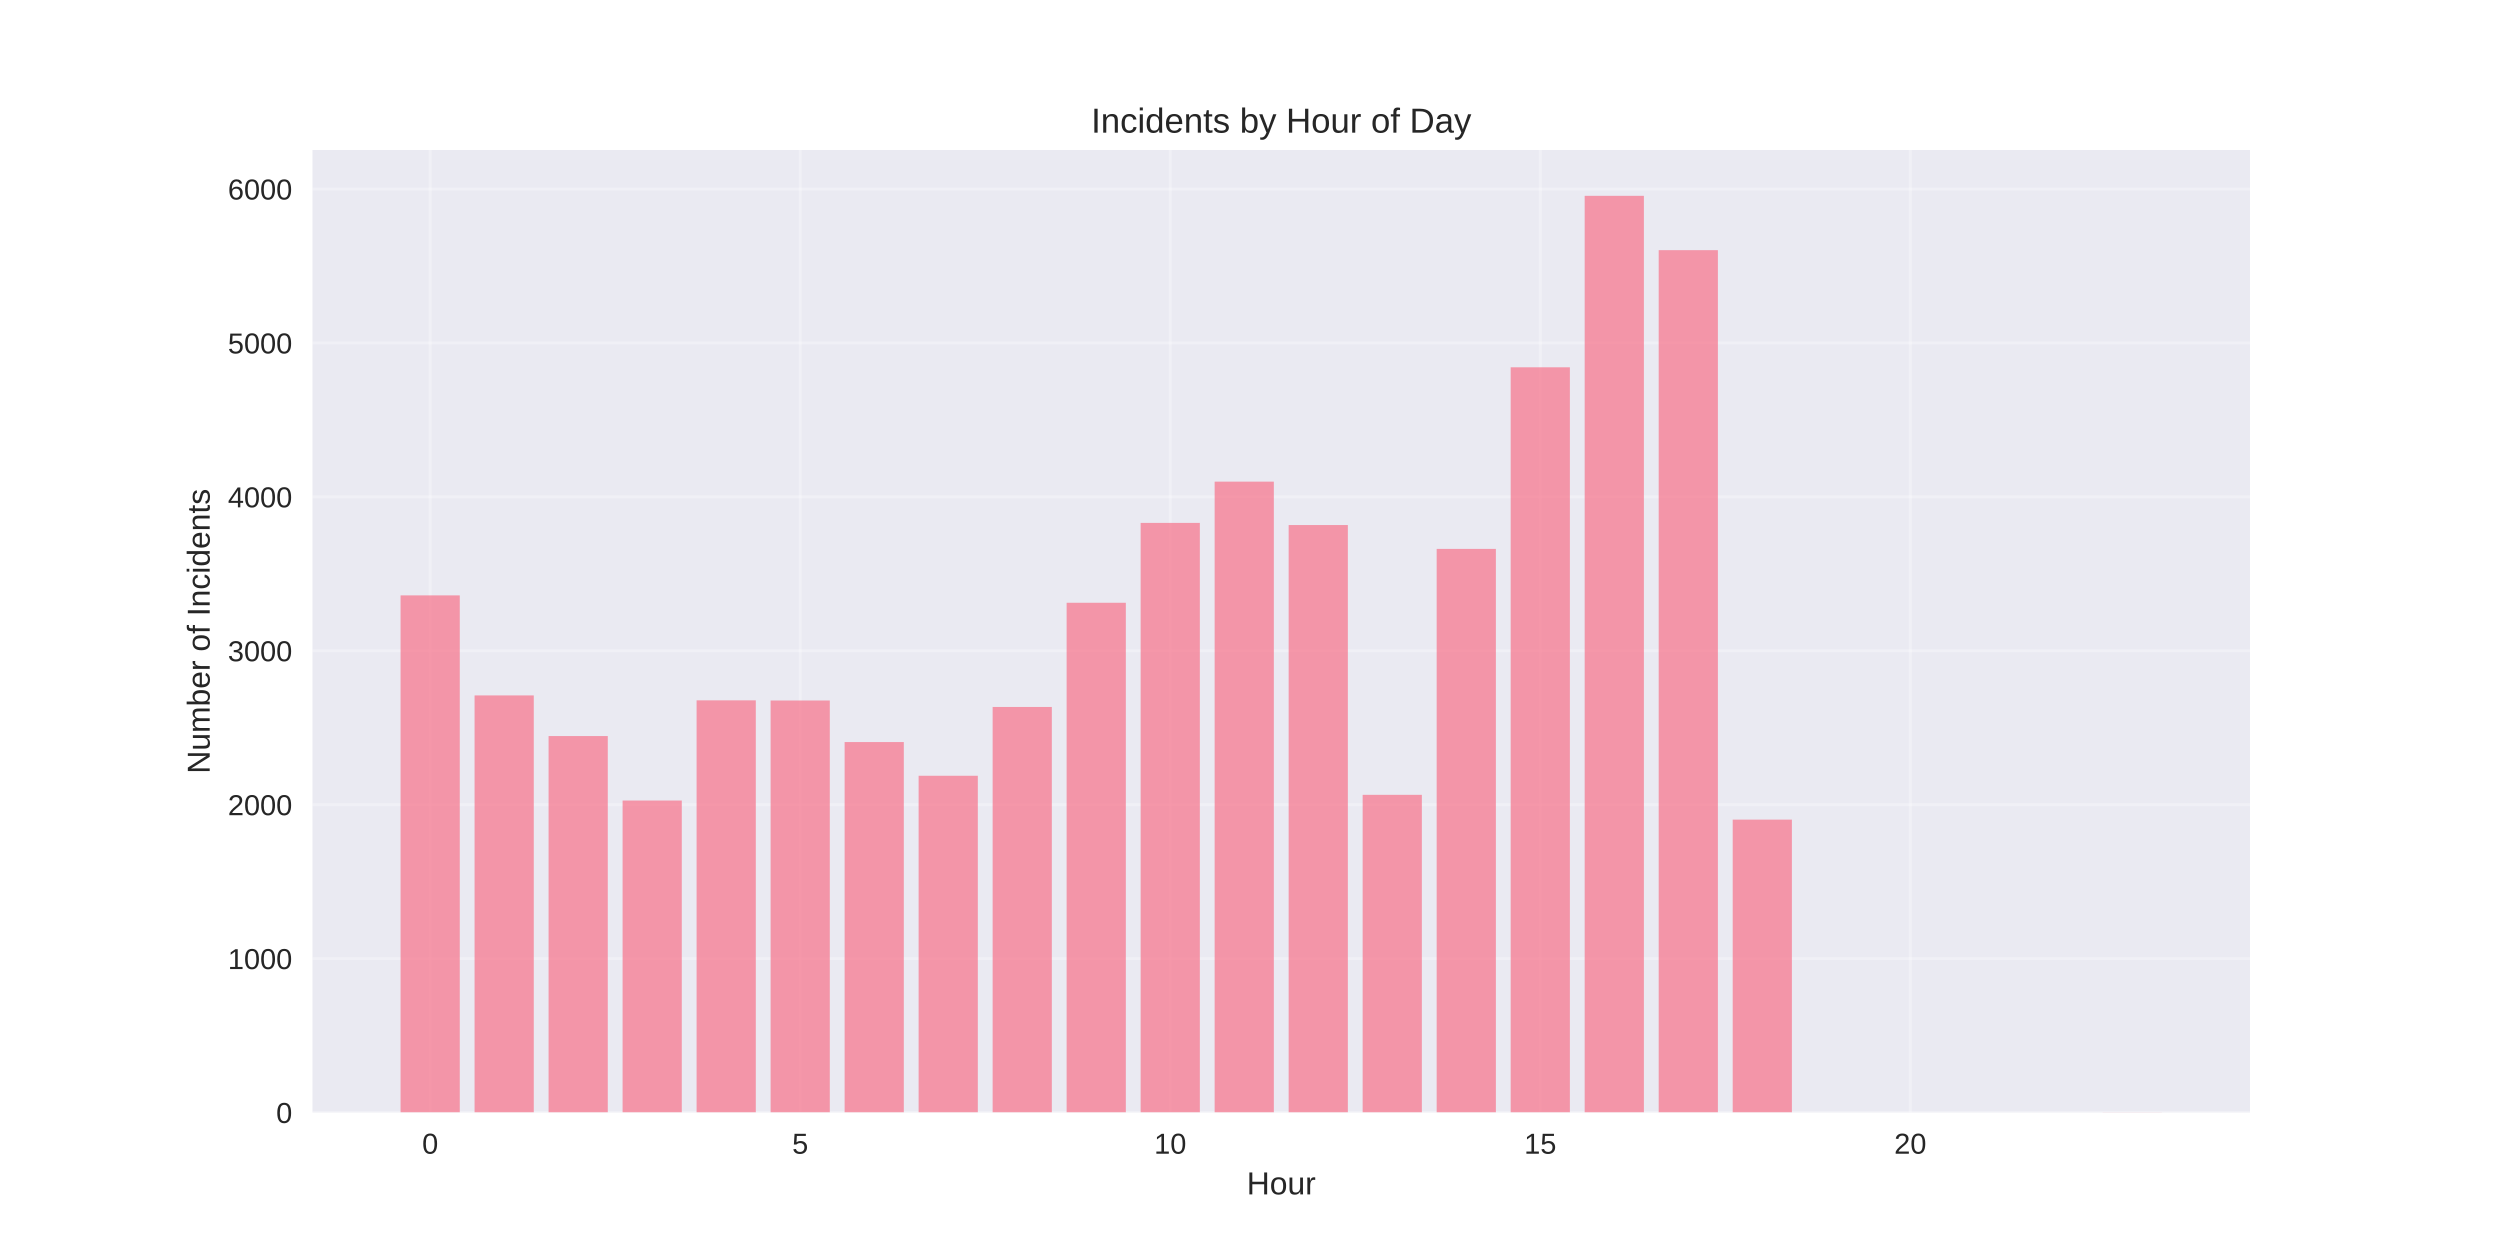
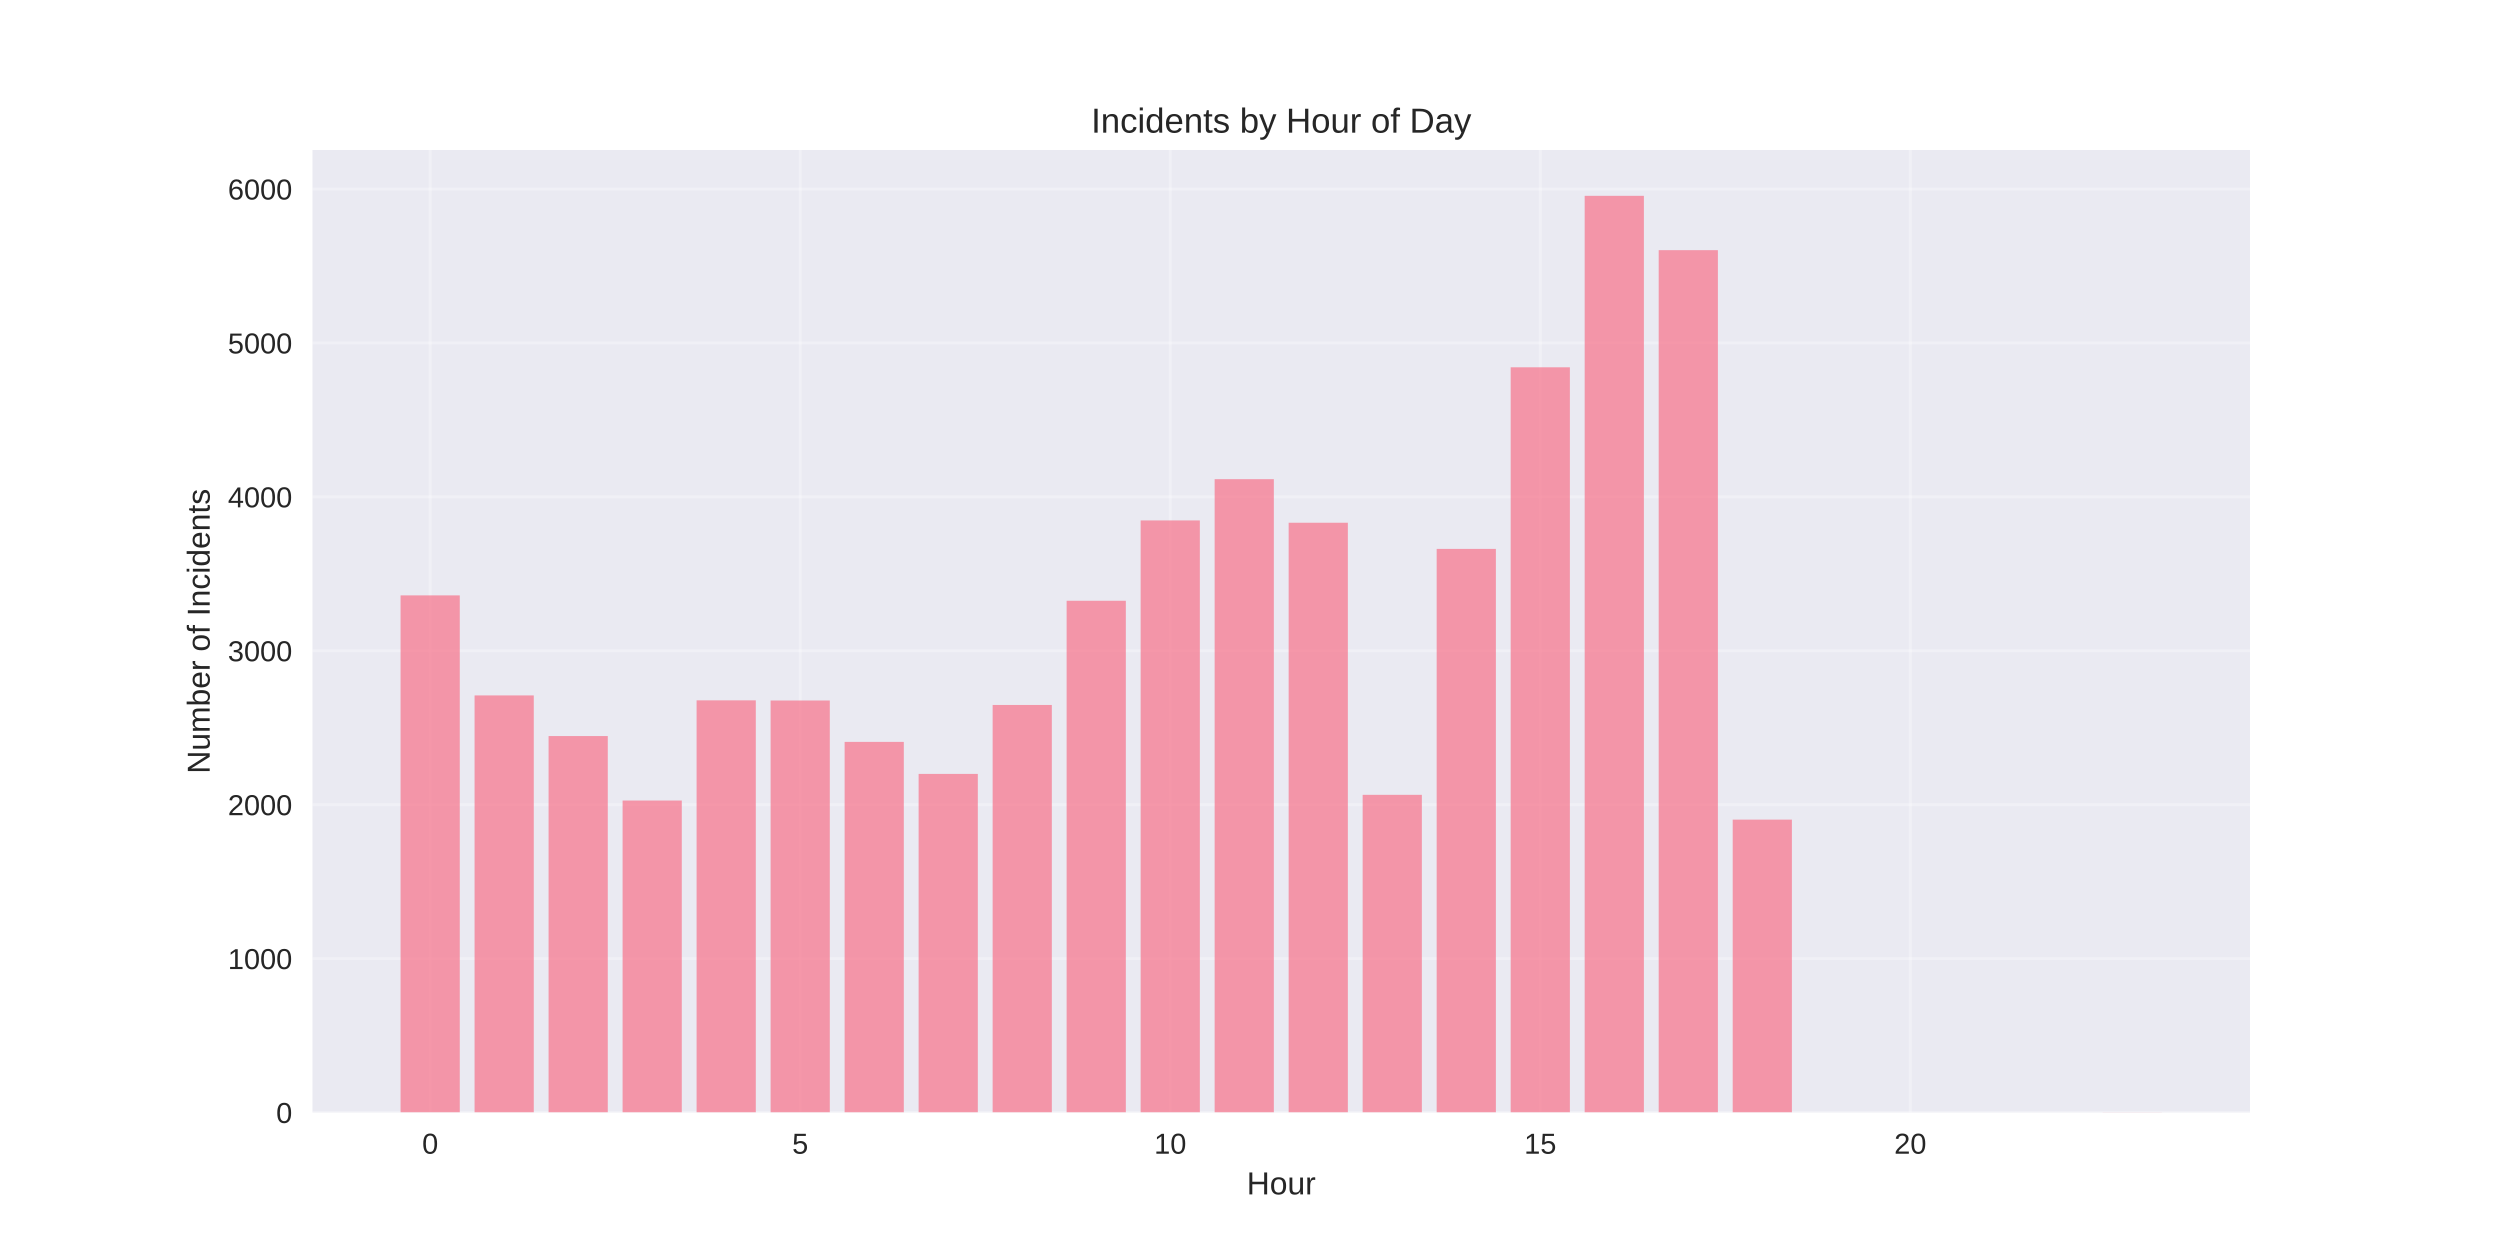
<svg xmlns="http://www.w3.org/2000/svg" width="864pt" height="432pt" viewBox="0 0 864 432" version="1.1">
  <defs>
    <style type="text/css">*{stroke-linejoin: round; stroke-linecap: butt}</style>
  </defs>
  <g id="figure_1">
    <g id="patch_1">
      <path d="M 0 432  L 864 432  L 864 0  L 0 0  z " style="fill: #ffffff" />
    </g>
    <g id="axes_1">
      <g id="patch_2">
        <path d="M 108 384.48  L 777.6 384.48  L 777.6 51.84  L 108 51.84  z " style="fill: #eaeaf2" />
      </g>
      <g id="matplotlib.axis_1">
        <g id="xtick_1">
          <g id="line2d_1">
-             <path d="M 148.667 384.48  L 148.667 51.84  " clip-path="url(#pc354a828b2)" style="fill: none; stroke: #ffffff; stroke-opacity: 0.3; stroke-linecap: round" />
+             <path d="M 148.667 384.48  L 148.667 51.84  " clip-path="url(#p698570964a)" style="fill: none; stroke: #ffffff; stroke-opacity: 0.3; stroke-linecap: round" />
          </g>
          <g id="line2d_2" />
          <g id="text_1">
            <text style="fill: #262626; font: 10px 'Arial', 'Liberation Sans', 'DejaVu Sans', 'Bitstream Vera Sans', sans-serif; text-anchor: middle" x="148.667" y="398.727" transform="rotate(-0 148.6671 398.7269)">0</text>
          </g>
        </g>
        <g id="xtick_2">
          <g id="line2d_3">
-             <path d="M 276.551 384.48  L 276.551 51.84  " clip-path="url(#pc354a828b2)" style="fill: none; stroke: #ffffff; stroke-opacity: 0.3; stroke-linecap: round" />
+             <path d="M 276.551 384.48  L 276.551 51.84  " clip-path="url(#p698570964a)" style="fill: none; stroke: #ffffff; stroke-opacity: 0.3; stroke-linecap: round" />
          </g>
          <g id="line2d_4" />
          <g id="text_2">
            <text style="fill: #262626; font: 10px 'Arial', 'Liberation Sans', 'DejaVu Sans', 'Bitstream Vera Sans', sans-serif; text-anchor: middle" x="276.551" y="398.727" transform="rotate(-0 276.551 398.7269)">5</text>
          </g>
        </g>
        <g id="xtick_3">
          <g id="line2d_5">
-             <path d="M 404.435 384.48  L 404.435 51.84  " clip-path="url(#pc354a828b2)" style="fill: none; stroke: #ffffff; stroke-opacity: 0.3; stroke-linecap: round" />
+             <path d="M 404.435 384.48  L 404.435 51.84  " clip-path="url(#p698570964a)" style="fill: none; stroke: #ffffff; stroke-opacity: 0.3; stroke-linecap: round" />
          </g>
          <g id="line2d_6" />
          <g id="text_3">
            <text style="fill: #262626; font: 10px 'Arial', 'Liberation Sans', 'DejaVu Sans', 'Bitstream Vera Sans', sans-serif; text-anchor: middle" x="404.435" y="398.727" transform="rotate(-0 404.4348 398.7269)">10</text>
          </g>
        </g>
        <g id="xtick_4">
          <g id="line2d_7">
-             <path d="M 532.319 384.48  L 532.319 51.84  " clip-path="url(#pc354a828b2)" style="fill: none; stroke: #ffffff; stroke-opacity: 0.3; stroke-linecap: round" />
+             <path d="M 532.319 384.48  L 532.319 51.84  " clip-path="url(#p698570964a)" style="fill: none; stroke: #ffffff; stroke-opacity: 0.3; stroke-linecap: round" />
          </g>
          <g id="line2d_8" />
          <g id="text_4">
            <text style="fill: #262626; font: 10px 'Arial', 'Liberation Sans', 'DejaVu Sans', 'Bitstream Vera Sans', sans-serif; text-anchor: middle" x="532.319" y="398.727" transform="rotate(-0 532.3187 398.7269)">15</text>
          </g>
        </g>
        <g id="xtick_5">
          <g id="line2d_9">
-             <path d="M 660.203 384.48  L 660.203 51.84  " clip-path="url(#pc354a828b2)" style="fill: none; stroke: #ffffff; stroke-opacity: 0.3; stroke-linecap: round" />
+             <path d="M 660.203 384.48  L 660.203 51.84  " clip-path="url(#p698570964a)" style="fill: none; stroke: #ffffff; stroke-opacity: 0.3; stroke-linecap: round" />
          </g>
          <g id="line2d_10" />
          <g id="text_5">
            <text style="fill: #262626; font: 10px 'Arial', 'Liberation Sans', 'DejaVu Sans', 'Bitstream Vera Sans', sans-serif; text-anchor: middle" x="660.203" y="398.727" transform="rotate(-0 660.2026 398.7269)">20</text>
          </g>
        </g>
        <g id="text_6">
          <text style="fill: #262626; font: 11px 'Arial', 'Liberation Sans', 'DejaVu Sans', 'Bitstream Vera Sans', sans-serif; text-anchor: middle" x="442.8" y="412.773" transform="rotate(-0 442.8 412.7734)">Hour</text>
        </g>
      </g>
      <g id="matplotlib.axis_2">
        <g id="ytick_1">
          <g id="line2d_11">
-             <path d="M 108 384.48  L 777.6 384.48  " clip-path="url(#pc354a828b2)" style="fill: none; stroke: #ffffff; stroke-opacity: 0.3; stroke-linecap: round" />
+             <path d="M 108 384.48  L 777.6 384.48  " clip-path="url(#p698570964a)" style="fill: none; stroke: #ffffff; stroke-opacity: 0.3; stroke-linecap: round" />
          </g>
          <g id="line2d_12" />
          <g id="text_7">
            <text style="fill: #262626; font: 10px 'Arial', 'Liberation Sans', 'DejaVu Sans', 'Bitstream Vera Sans', sans-serif; text-anchor: end" x="101" y="388.103" transform="rotate(-0 101 388.1034)">0</text>
          </g>
        </g>
        <g id="ytick_2">
          <g id="line2d_13">
-             <path d="M 108 331.29  L 777.6 331.29  " clip-path="url(#pc354a828b2)" style="fill: none; stroke: #ffffff; stroke-opacity: 0.3; stroke-linecap: round" />
+             <path d="M 108 331.29  L 777.6 331.29  " clip-path="url(#p698570964a)" style="fill: none; stroke: #ffffff; stroke-opacity: 0.3; stroke-linecap: round" />
          </g>
          <g id="line2d_14" />
          <g id="text_8">
            <text style="fill: #262626; font: 10px 'Arial', 'Liberation Sans', 'DejaVu Sans', 'Bitstream Vera Sans', sans-serif; text-anchor: end" x="101" y="334.913" transform="rotate(-0 101 334.9134)">1000</text>
          </g>
        </g>
        <g id="ytick_3">
          <g id="line2d_15">
-             <path d="M 108 278.1  L 777.6 278.1  " clip-path="url(#pc354a828b2)" style="fill: none; stroke: #ffffff; stroke-opacity: 0.3; stroke-linecap: round" />
+             <path d="M 108 278.1  L 777.6 278.1  " clip-path="url(#p698570964a)" style="fill: none; stroke: #ffffff; stroke-opacity: 0.3; stroke-linecap: round" />
          </g>
          <g id="line2d_16" />
          <g id="text_9">
            <text style="fill: #262626; font: 10px 'Arial', 'Liberation Sans', 'DejaVu Sans', 'Bitstream Vera Sans', sans-serif; text-anchor: end" x="101" y="281.723" transform="rotate(-0 101 281.7233)">2000</text>
          </g>
        </g>
        <g id="ytick_4">
          <g id="line2d_17">
-             <path d="M 108 224.91  L 777.6 224.91  " clip-path="url(#pc354a828b2)" style="fill: none; stroke: #ffffff; stroke-opacity: 0.3; stroke-linecap: round" />
+             <path d="M 108 224.91  L 777.6 224.91  " clip-path="url(#p698570964a)" style="fill: none; stroke: #ffffff; stroke-opacity: 0.3; stroke-linecap: round" />
          </g>
          <g id="line2d_18" />
          <g id="text_10">
            <text style="fill: #262626; font: 10px 'Arial', 'Liberation Sans', 'DejaVu Sans', 'Bitstream Vera Sans', sans-serif; text-anchor: end" x="101" y="228.533" transform="rotate(-0 101 228.5333)">3000</text>
          </g>
        </g>
        <g id="ytick_5">
          <g id="line2d_19">
-             <path d="M 108 171.72  L 777.6 171.72  " clip-path="url(#pc354a828b2)" style="fill: none; stroke: #ffffff; stroke-opacity: 0.3; stroke-linecap: round" />
+             <path d="M 108 171.72  L 777.6 171.72  " clip-path="url(#p698570964a)" style="fill: none; stroke: #ffffff; stroke-opacity: 0.3; stroke-linecap: round" />
          </g>
          <g id="line2d_20" />
          <g id="text_11">
            <text style="fill: #262626; font: 10px 'Arial', 'Liberation Sans', 'DejaVu Sans', 'Bitstream Vera Sans', sans-serif; text-anchor: end" x="101" y="175.343" transform="rotate(-0 101 175.3432)">4000</text>
          </g>
        </g>
        <g id="ytick_6">
          <g id="line2d_21">
-             <path d="M 108 118.53  L 777.6 118.53  " clip-path="url(#pc354a828b2)" style="fill: none; stroke: #ffffff; stroke-opacity: 0.3; stroke-linecap: round" />
+             <path d="M 108 118.53  L 777.6 118.53  " clip-path="url(#p698570964a)" style="fill: none; stroke: #ffffff; stroke-opacity: 0.3; stroke-linecap: round" />
          </g>
          <g id="line2d_22" />
          <g id="text_12">
            <text style="fill: #262626; font: 10px 'Arial', 'Liberation Sans', 'DejaVu Sans', 'Bitstream Vera Sans', sans-serif; text-anchor: end" x="101" y="122.153" transform="rotate(-0 101 122.1531)">5000</text>
          </g>
        </g>
        <g id="ytick_7">
          <g id="line2d_23">
-             <path d="M 108 65.34  L 777.6 65.34  " clip-path="url(#pc354a828b2)" style="fill: none; stroke: #ffffff; stroke-opacity: 0.3; stroke-linecap: round" />
+             <path d="M 108 65.34  L 777.6 65.34  " clip-path="url(#p698570964a)" style="fill: none; stroke: #ffffff; stroke-opacity: 0.3; stroke-linecap: round" />
          </g>
          <g id="line2d_24" />
          <g id="text_13">
            <text style="fill: #262626; font: 10px 'Arial', 'Liberation Sans', 'DejaVu Sans', 'Bitstream Vera Sans', sans-serif; text-anchor: end" x="101" y="68.963" transform="rotate(-0 101 68.96308)">6000</text>
          </g>
        </g>
        <g id="text_14">
          <text style="fill: #262626; font: 11px 'Arial', 'Liberation Sans', 'DejaVu Sans', 'Bitstream Vera Sans', sans-serif; text-anchor: middle" x="72.474" y="218.16" transform="rotate(-90 72.47375 218.16)">Number of Incidents</text>
        </g>
      </g>
      <g id="patch_3">
-         <path d="M 138.436 384.48  L 158.898 384.48  L 158.898 205.761  L 138.436 205.761  z " clip-path="url(#pc354a828b2)" style="fill: #f77189; opacity: 0.7" />
+         <path d="M 138.436 384.48  L 158.898 384.48  L 158.898 205.761  L 138.436 205.761  z " clip-path="url(#p698570964a)" style="fill: #f77189; opacity: 0.7" />
      </g>
      <g id="patch_4">
-         <path d="M 164.013 384.48  L 184.475 384.48  L 184.475 240.335  L 164.013 240.335  z " clip-path="url(#pc354a828b2)" style="fill: #f77189; opacity: 0.7" />
+         <path d="M 164.013 384.48  L 184.475 384.48  L 184.475 240.335  L 164.013 240.335  z " clip-path="url(#p698570964a)" style="fill: #f77189; opacity: 0.7" />
      </g>
      <g id="patch_5">
-         <path d="M 189.59 384.48  L 210.051 384.48  L 210.051 254.377  L 189.59 254.377  z " clip-path="url(#pc354a828b2)" style="fill: #f77189; opacity: 0.7" />
+         <path d="M 189.59 384.48  L 210.051 384.48  L 210.051 254.377  L 189.59 254.377  z " clip-path="url(#p698570964a)" style="fill: #f77189; opacity: 0.7" />
      </g>
      <g id="patch_6">
-         <path d="M 215.167 384.48  L 235.628 384.48  L 235.628 276.664  L 215.167 276.664  z " clip-path="url(#pc354a828b2)" style="fill: #f77189; opacity: 0.7" />
+         <path d="M 215.167 384.48  L 235.628 384.48  L 235.628 276.664  L 215.167 276.664  z " clip-path="url(#p698570964a)" style="fill: #f77189; opacity: 0.7" />
      </g>
      <g id="patch_7">
-         <path d="M 240.743 384.48  L 261.205 384.48  L 261.205 242.037  L 240.743 242.037  z " clip-path="url(#pc354a828b2)" style="fill: #f77189; opacity: 0.7" />
+         <path d="M 240.743 384.48  L 261.205 384.48  L 261.205 242.037  L 240.743 242.037  z " clip-path="url(#p698570964a)" style="fill: #f77189; opacity: 0.7" />
      </g>
      <g id="patch_8">
-         <path d="M 266.32 384.48  L 286.782 384.48  L 286.782 242.09  L 266.32 242.09  z " clip-path="url(#pc354a828b2)" style="fill: #f77189; opacity: 0.7" />
+         <path d="M 266.32 384.48  L 286.782 384.48  L 286.782 242.09  L 266.32 242.09  z " clip-path="url(#p698570964a)" style="fill: #f77189; opacity: 0.7" />
      </g>
      <g id="patch_9">
-         <path d="M 291.897 384.48  L 312.358 384.48  L 312.358 256.452  L 291.897 256.452  z " clip-path="url(#pc354a828b2)" style="fill: #f77189; opacity: 0.7" />
+         <path d="M 291.897 384.48  L 312.358 384.48  L 312.358 256.398  L 291.897 256.398  z " clip-path="url(#p698570964a)" style="fill: #f77189; opacity: 0.7" />
      </g>
      <g id="patch_10">
-         <path d="M 317.474 384.48  L 337.935 384.48  L 337.935 268.1  L 317.474 268.1  z " clip-path="url(#pc354a828b2)" style="fill: #f77189; opacity: 0.7" />
+         <path d="M 317.474 384.48  L 337.935 384.48  L 337.935 267.462  L 317.474 267.462  z " clip-path="url(#p698570964a)" style="fill: #f77189; opacity: 0.7" />
      </g>
      <g id="patch_11">
-         <path d="M 343.051 384.48  L 363.512 384.48  L 363.512 244.324  L 343.051 244.324  z " clip-path="url(#pc354a828b2)" style="fill: #f77189; opacity: 0.7" />
+         <path d="M 343.051 384.48  L 363.512 384.48  L 363.512 243.633  L 343.051 243.633  z " clip-path="url(#p698570964a)" style="fill: #f77189; opacity: 0.7" />
      </g>
      <g id="patch_12">
-         <path d="M 368.627 384.48  L 389.089 384.48  L 389.089 208.315  L 368.627 208.315  z " clip-path="url(#pc354a828b2)" style="fill: #f77189; opacity: 0.7" />
+         <path d="M 368.627 384.48  L 389.089 384.48  L 389.089 207.623  L 368.627 207.623  z " clip-path="url(#p698570964a)" style="fill: #f77189; opacity: 0.7" />
      </g>
      <g id="patch_13">
-         <path d="M 394.204 384.48  L 414.666 384.48  L 414.666 180.709  L 394.204 180.709  z " clip-path="url(#pc354a828b2)" style="fill: #f77189; opacity: 0.7" />
+         <path d="M 394.204 384.48  L 414.666 384.48  L 414.666 179.858  L 394.204 179.858  z " clip-path="url(#p698570964a)" style="fill: #f77189; opacity: 0.7" />
      </g>
      <g id="patch_14">
-         <path d="M 419.781 384.48  L 440.242 384.48  L 440.242 166.454  L 419.781 166.454  z " clip-path="url(#pc354a828b2)" style="fill: #f77189; opacity: 0.7" />
+         <path d="M 419.781 384.48  L 440.242 384.48  L 440.242 165.603  L 419.781 165.603  z " clip-path="url(#p698570964a)" style="fill: #f77189; opacity: 0.7" />
      </g>
      <g id="patch_15">
-         <path d="M 445.358 384.48  L 465.819 384.48  L 465.819 181.454  L 445.358 181.454  z " clip-path="url(#pc354a828b2)" style="fill: #f77189; opacity: 0.7" />
+         <path d="M 445.358 384.48  L 465.819 384.48  L 465.819 180.656  L 445.358 180.656  z " clip-path="url(#p698570964a)" style="fill: #f77189; opacity: 0.7" />
      </g>
      <g id="patch_16">
-         <path d="M 470.934 384.48  L 491.396 384.48  L 491.396 274.696  L 470.934 274.696  z " clip-path="url(#pc354a828b2)" style="fill: #f77189; opacity: 0.7" />
+         <path d="M 470.934 384.48  L 491.396 384.48  L 491.396 274.696  L 470.934 274.696  z " clip-path="url(#p698570964a)" style="fill: #f77189; opacity: 0.7" />
      </g>
      <g id="patch_17">
-         <path d="M 496.511 384.48  L 516.973 384.48  L 516.973 189.698  L 496.511 189.698  z " clip-path="url(#pc354a828b2)" style="fill: #f77189; opacity: 0.7" />
+         <path d="M 496.511 384.48  L 516.973 384.48  L 516.973 189.698  L 496.511 189.698  z " clip-path="url(#p698570964a)" style="fill: #f77189; opacity: 0.7" />
      </g>
      <g id="patch_18">
-         <path d="M 522.088 384.48  L 542.549 384.48  L 542.549 126.934  L 522.088 126.934  z " clip-path="url(#pc354a828b2)" style="fill: #f77189; opacity: 0.7" />
+         <path d="M 522.088 384.48  L 542.549 384.48  L 542.549 126.934  L 522.088 126.934  z " clip-path="url(#p698570964a)" style="fill: #f77189; opacity: 0.7" />
      </g>
      <g id="patch_19">
-         <path d="M 547.665 384.48  L 568.126 384.48  L 568.126 67.68  L 547.665 67.68  z " clip-path="url(#pc354a828b2)" style="fill: #f77189; opacity: 0.7" />
+         <path d="M 547.665 384.48  L 568.126 384.48  L 568.126 67.68  L 547.665 67.68  z " clip-path="url(#p698570964a)" style="fill: #f77189; opacity: 0.7" />
      </g>
      <g id="patch_20">
-         <path d="M 573.242 384.48  L 593.703 384.48  L 593.703 86.456  L 573.242 86.456  z " clip-path="url(#pc354a828b2)" style="fill: #f77189; opacity: 0.7" />
+         <path d="M 573.242 384.48  L 593.703 384.48  L 593.703 86.456  L 573.242 86.456  z " clip-path="url(#p698570964a)" style="fill: #f77189; opacity: 0.7" />
      </g>
      <g id="patch_21">
-         <path d="M 598.818 384.48  L 619.28 384.48  L 619.28 283.259  L 598.818 283.259  z " clip-path="url(#pc354a828b2)" style="fill: #f77189; opacity: 0.7" />
+         <path d="M 598.818 384.48  L 619.28 384.48  L 619.28 283.259  L 598.818 283.259  z " clip-path="url(#p698570964a)" style="fill: #f77189; opacity: 0.7" />
      </g>
      <g id="patch_22">
-         <path d="M 726.702 384.48  L 747.164 384.48  L 747.164 384.427  L 726.702 384.427  z " clip-path="url(#pc354a828b2)" style="fill: #f77189; opacity: 0.7" />
+         <path d="M 726.702 384.48  L 747.164 384.48  L 747.164 384.427  L 726.702 384.427  z " clip-path="url(#p698570964a)" style="fill: #f77189; opacity: 0.7" />
      </g>
      <g id="patch_23">
        <path d="M 108 384.48  L 108 51.84  " style="fill: none" />
      </g>
      <g id="patch_24">
        <path d="M 777.6 384.48  L 777.6 51.84  " style="fill: none" />
      </g>
      <g id="patch_25">
        <path d="M 108 384.48  L 777.6 384.48  " style="fill: none" />
      </g>
      <g id="patch_26">
        <path d="M 108 51.84  L 777.6 51.84  " style="fill: none" />
      </g>
      <g id="text_15">
        <text style="fill: #262626; font: 12px 'Arial', 'Liberation Sans', 'DejaVu Sans', 'Bitstream Vera Sans', sans-serif; text-anchor: middle" x="442.8" y="45.84" transform="rotate(-0 442.8 45.84)">Incidents by Hour of Day</text>
      </g>
    </g>
  </g>
  <defs>
-     <clipPath id="pc354a828b2">
+     <clipPath id="p698570964a">
      <rect x="108" y="51.84" width="669.6" height="332.64" />
    </clipPath>
  </defs>
</svg>
